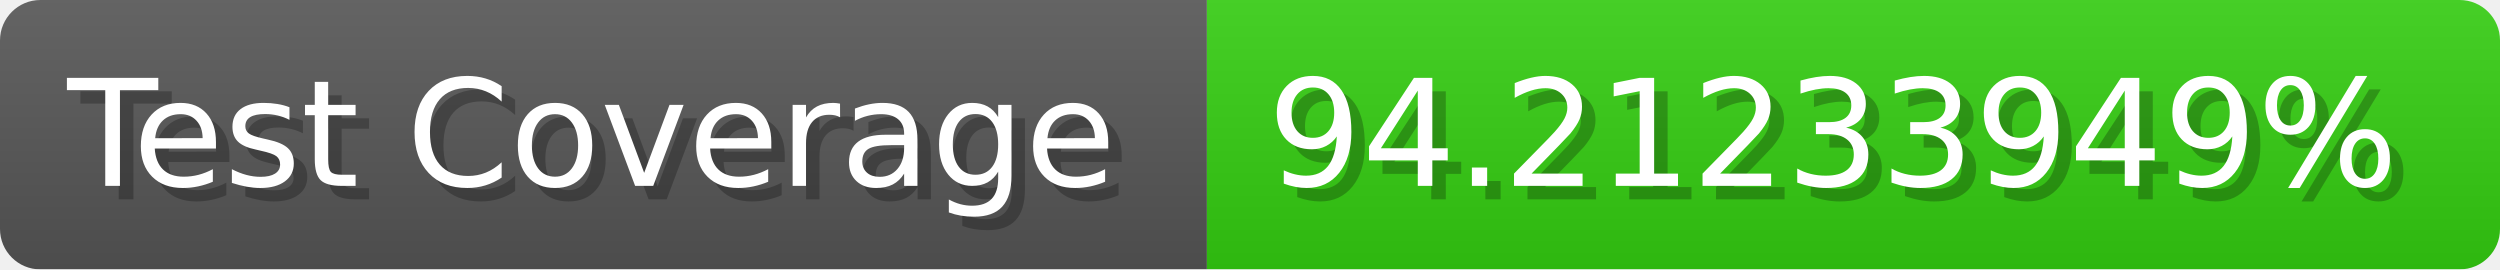
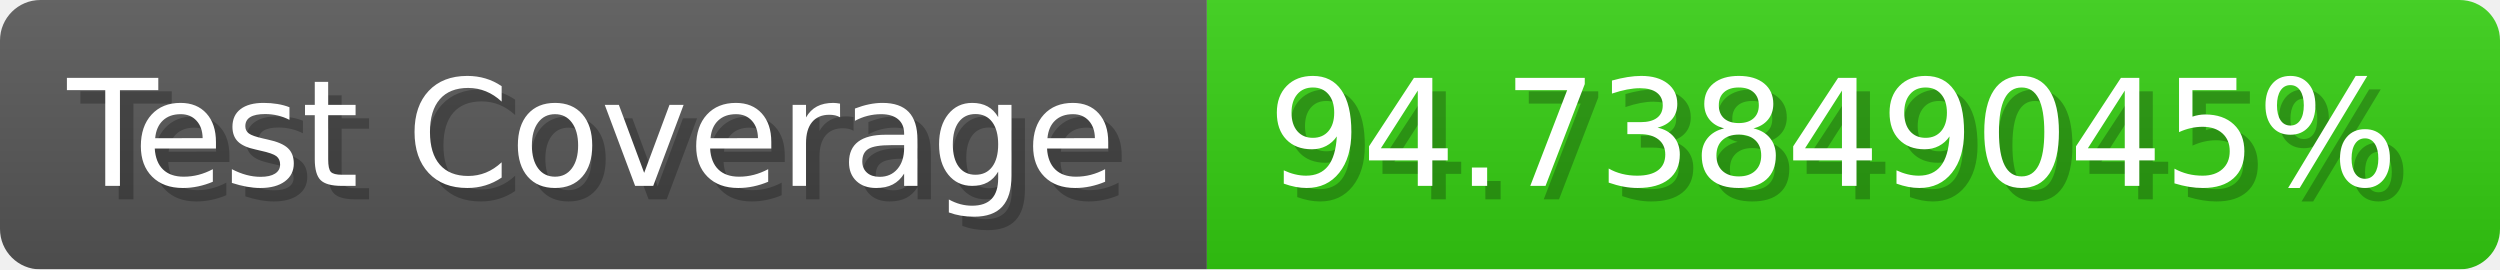
- <svg xmlns="http://www.w3.org/2000/svg" width="185.6" height="20" viewBox="0 0 1856 200" role="img" aria-label="Test Coverage: 94.21233949%">
+ <svg xmlns="http://www.w3.org/2000/svg" width="185.6" height="20" viewBox="0 0 1856 200" role="img" aria-label="Test Coverage: 94.73849045%">
  <linearGradient id="a" x2="0" y2="100%">
    <stop offset="0" stop-opacity=".1" stop-color="#EEE" />
    <stop offset="1" stop-opacity=".1" />
  </linearGradient>
  <mask id="m">
    <rect width="1856" height="200" rx="30" fill="#FFF" />
  </mask>
  <g mask="url(#m)">
    <rect width="896" height="200" fill="#555" />
    <rect width="960" height="200" fill="#3C1" x="896" />
    <rect width="1856" height="200" fill="url(#a)" />
  </g>
  <g aria-hidden="true" fill="#fff" text-anchor="start" font-family="Verdana,DejaVu Sans,sans-serif" font-size="110">
    <text x="60" y="148" textLength="796" fill="#000" opacity="0.25">Test Coverage</text>
    <text x="50" y="138" textLength="796">Test Coverage</text>
-     <text x="951" y="148" textLength="860" fill="#000" opacity="0.25">94.21233949%</text>
-     <text x="941" y="138" textLength="860">94.21233949%</text>
+     <text x="951" y="148" textLength="860" fill="#000" opacity="0.25">94.73849045%</text>
+     <text x="941" y="138" textLength="860">94.73849045%</text>
  </g>
</svg>
